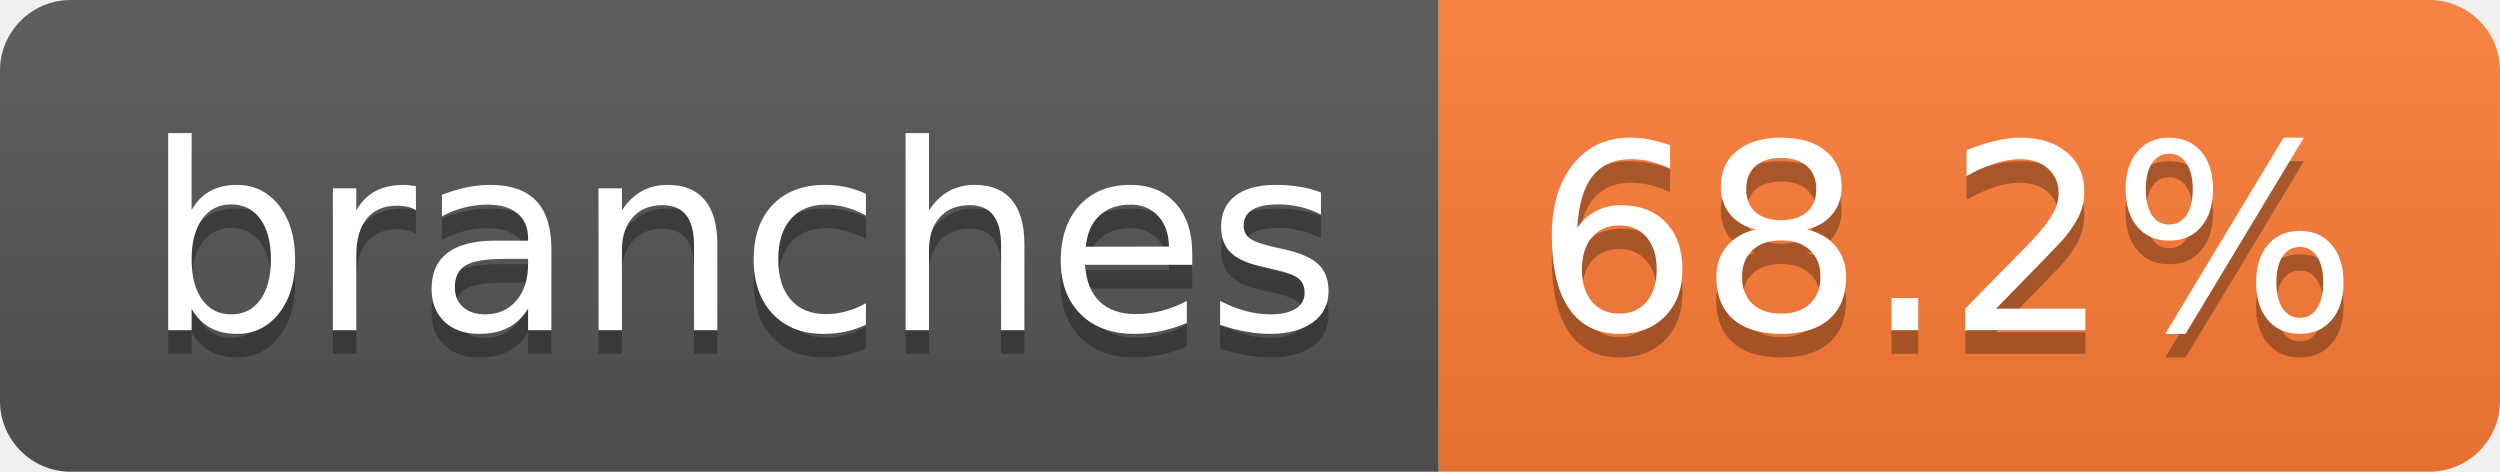
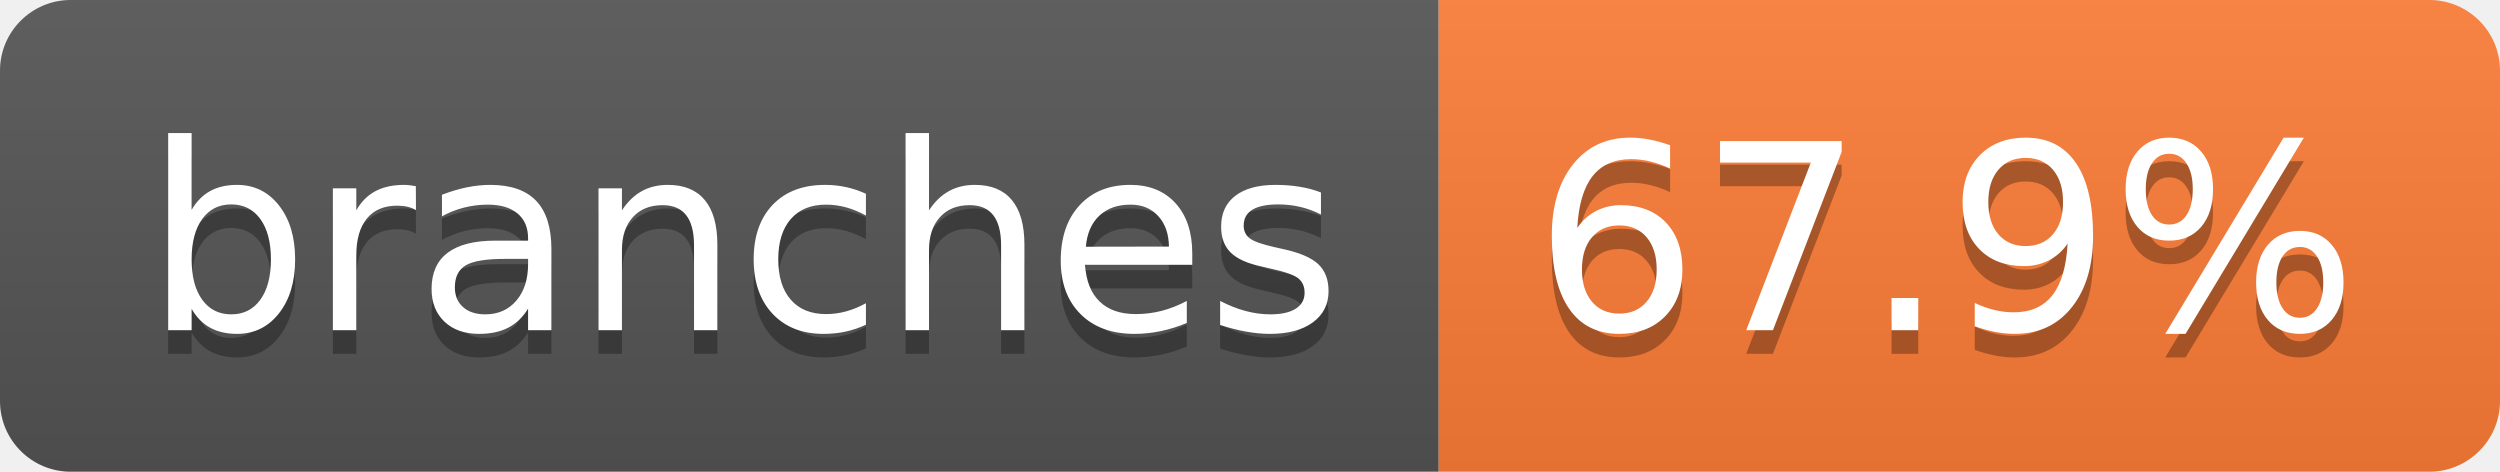
- <svg xmlns="http://www.w3.org/2000/svg" width="106" height="20" role="img" aria-label="branches: 68.2%">
+ <svg xmlns="http://www.w3.org/2000/svg" width="106" height="20" role="img" aria-label="branches: 67.9%">
  <linearGradient id="s" x2="0" y2="100%">
    <stop offset="0" stop-color="#bbb" stop-opacity=".1" />
    <stop offset="1" stop-opacity=".1" />
  </linearGradient>
  <clipPath id="r">
    <rect width="106" height="20" rx="3" fill="#fff" />
  </clipPath>
  <g clip-path="url(#r)">
    <rect width="61" height="20" fill="#555" />
    <rect x="61" width="45" height="20" fill="#fe7d37" />
    <rect width="106" height="20" fill="url(#s)" />
  </g>
  <g fill="#fff" text-anchor="middle" font-family="Verdana,Geneva,DejaVu Sans,sans-serif" text-rendering="geometricPrecision" font-size="110">
    <text aria-hidden="true" x="315" y="150" fill="#010101" fill-opacity=".3" transform="scale(.1)" textLength="507">branches</text>
    <text x="315" y="140" transform="scale(.1)" fill="#fff" textLength="507">branches</text>
-     <text aria-hidden="true" x="825" y="150" fill="#010101" fill-opacity=".3" transform="scale(.1)" textLength="350">68.2%</text>
-     <text x="825" y="140" transform="scale(.1)" fill="#fff" textLength="350">68.2%</text>
+     <text aria-hidden="true" x="825" y="150" fill="#010101" fill-opacity=".3" transform="scale(.1)" textLength="350">67.9%</text>
+     <text x="825" y="140" transform="scale(.1)" fill="#fff" textLength="350">67.9%</text>
  </g>
</svg>
